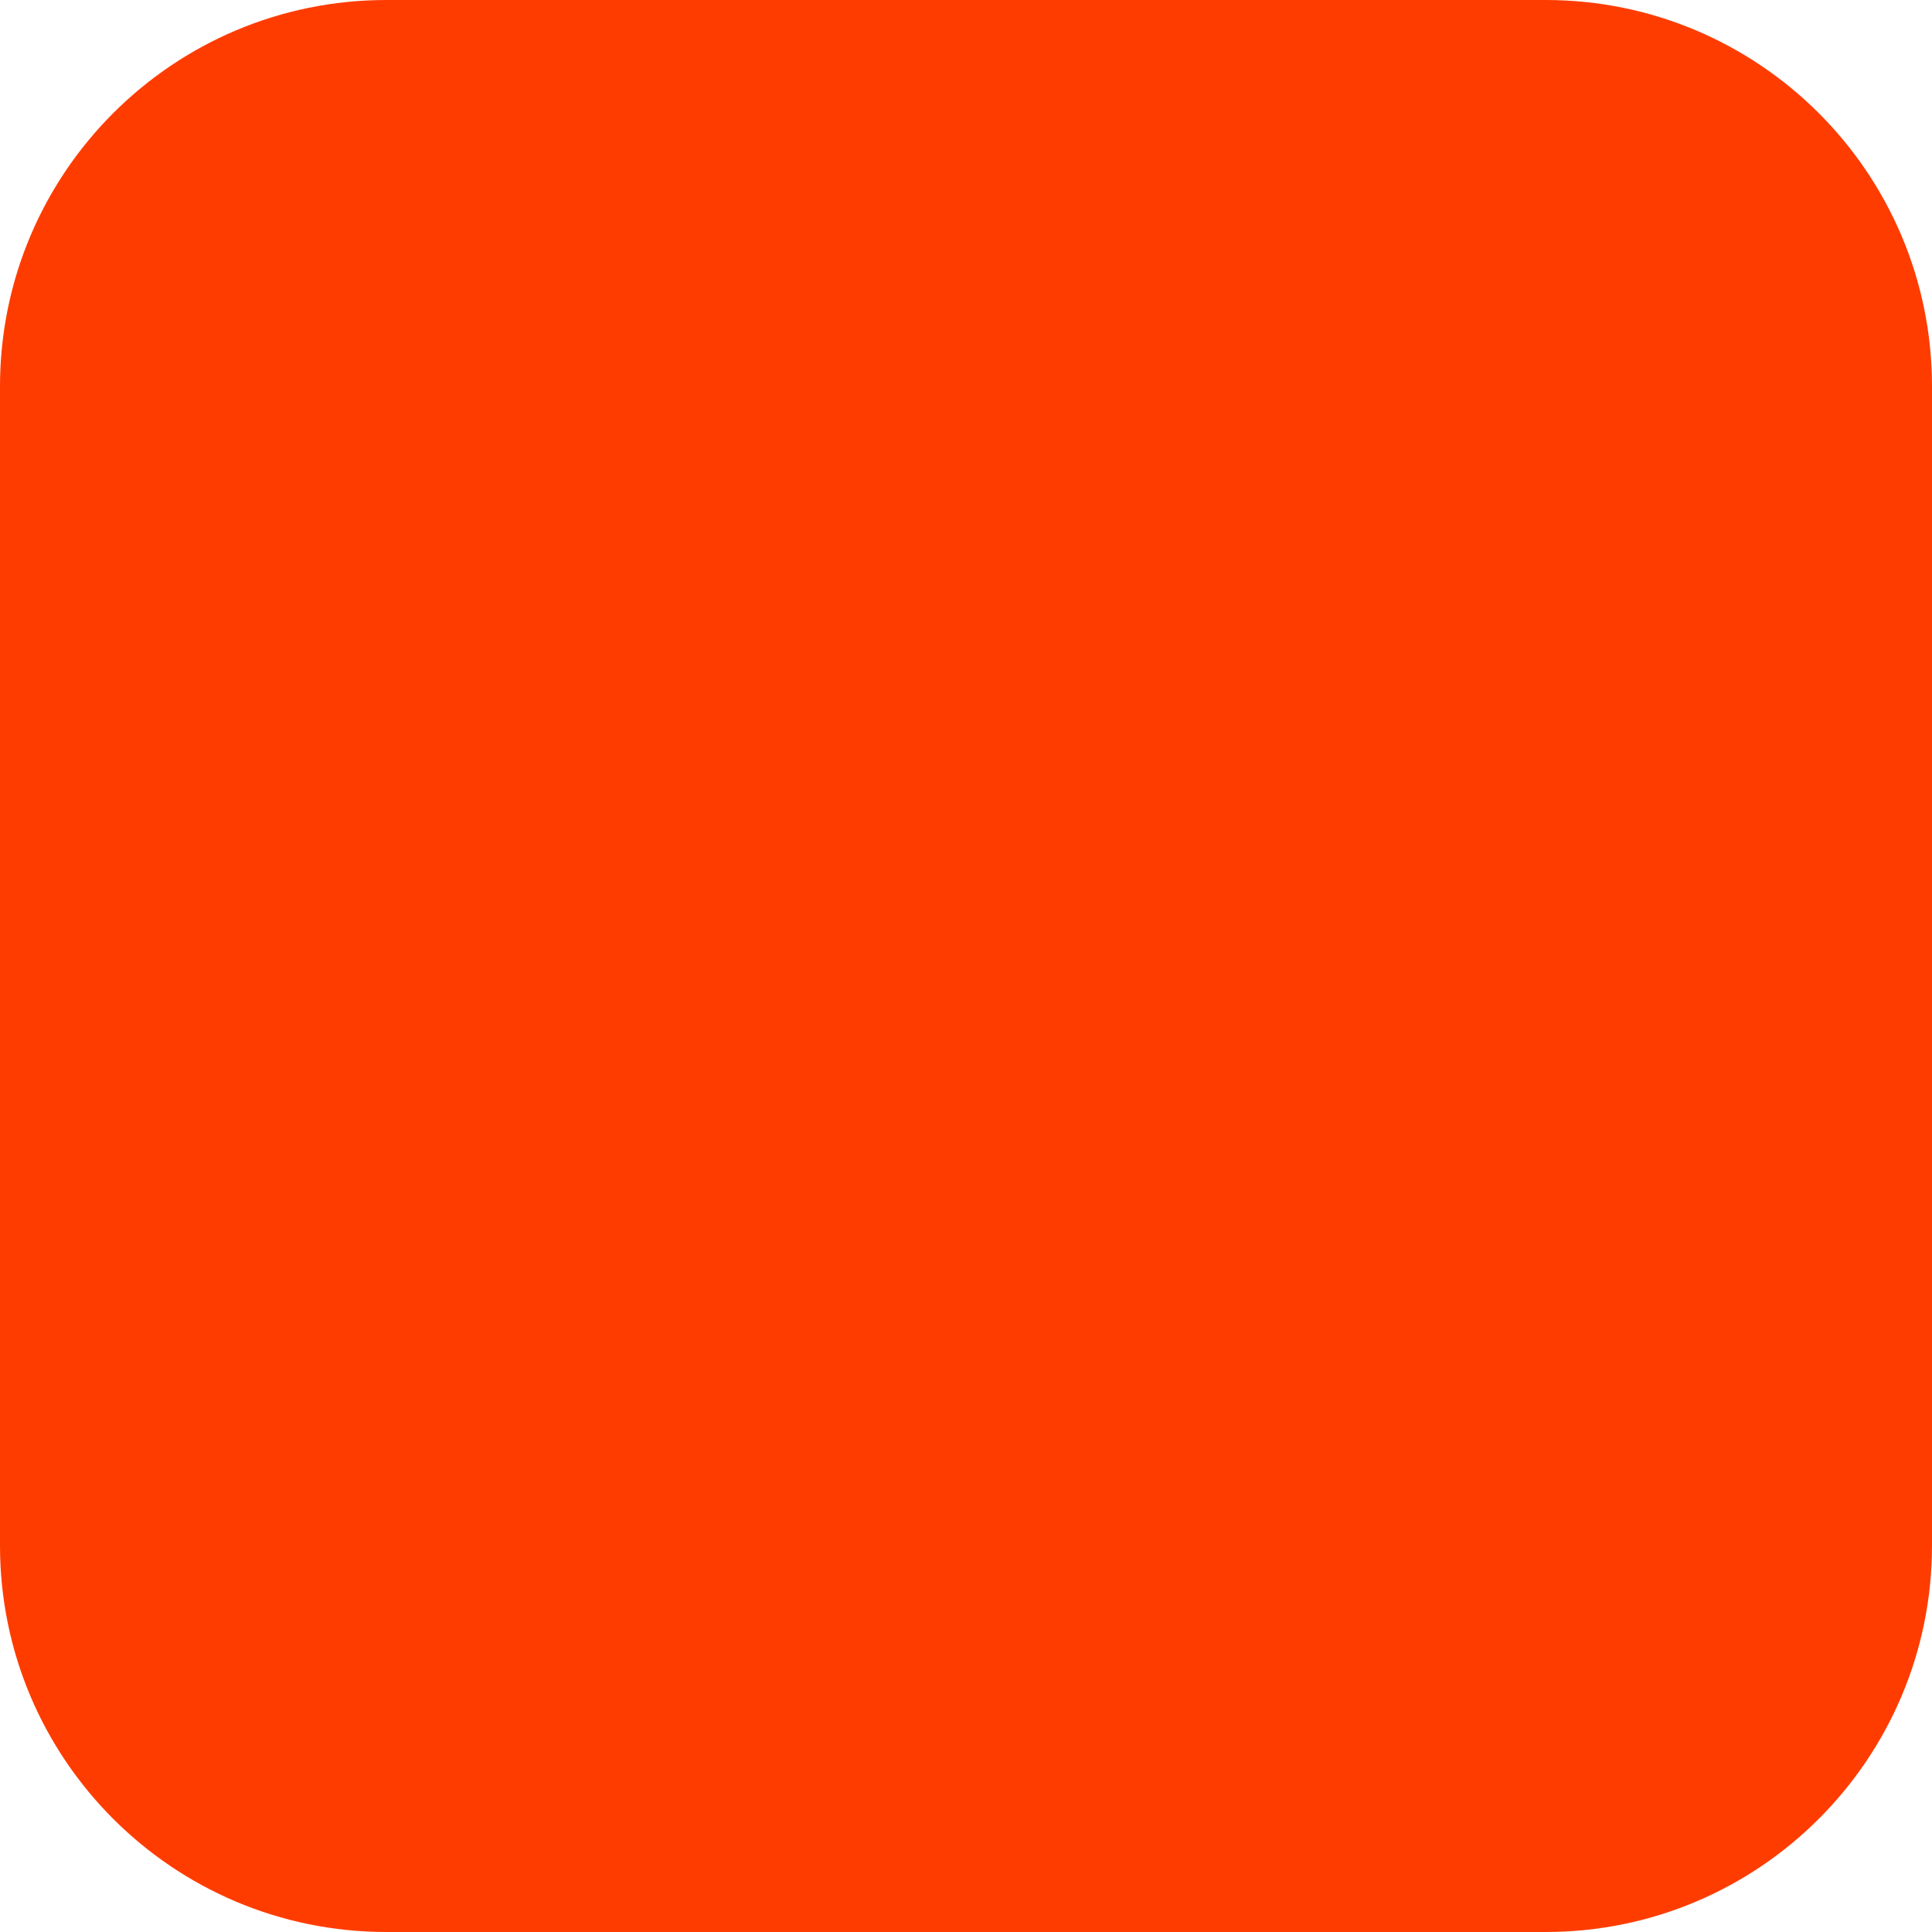
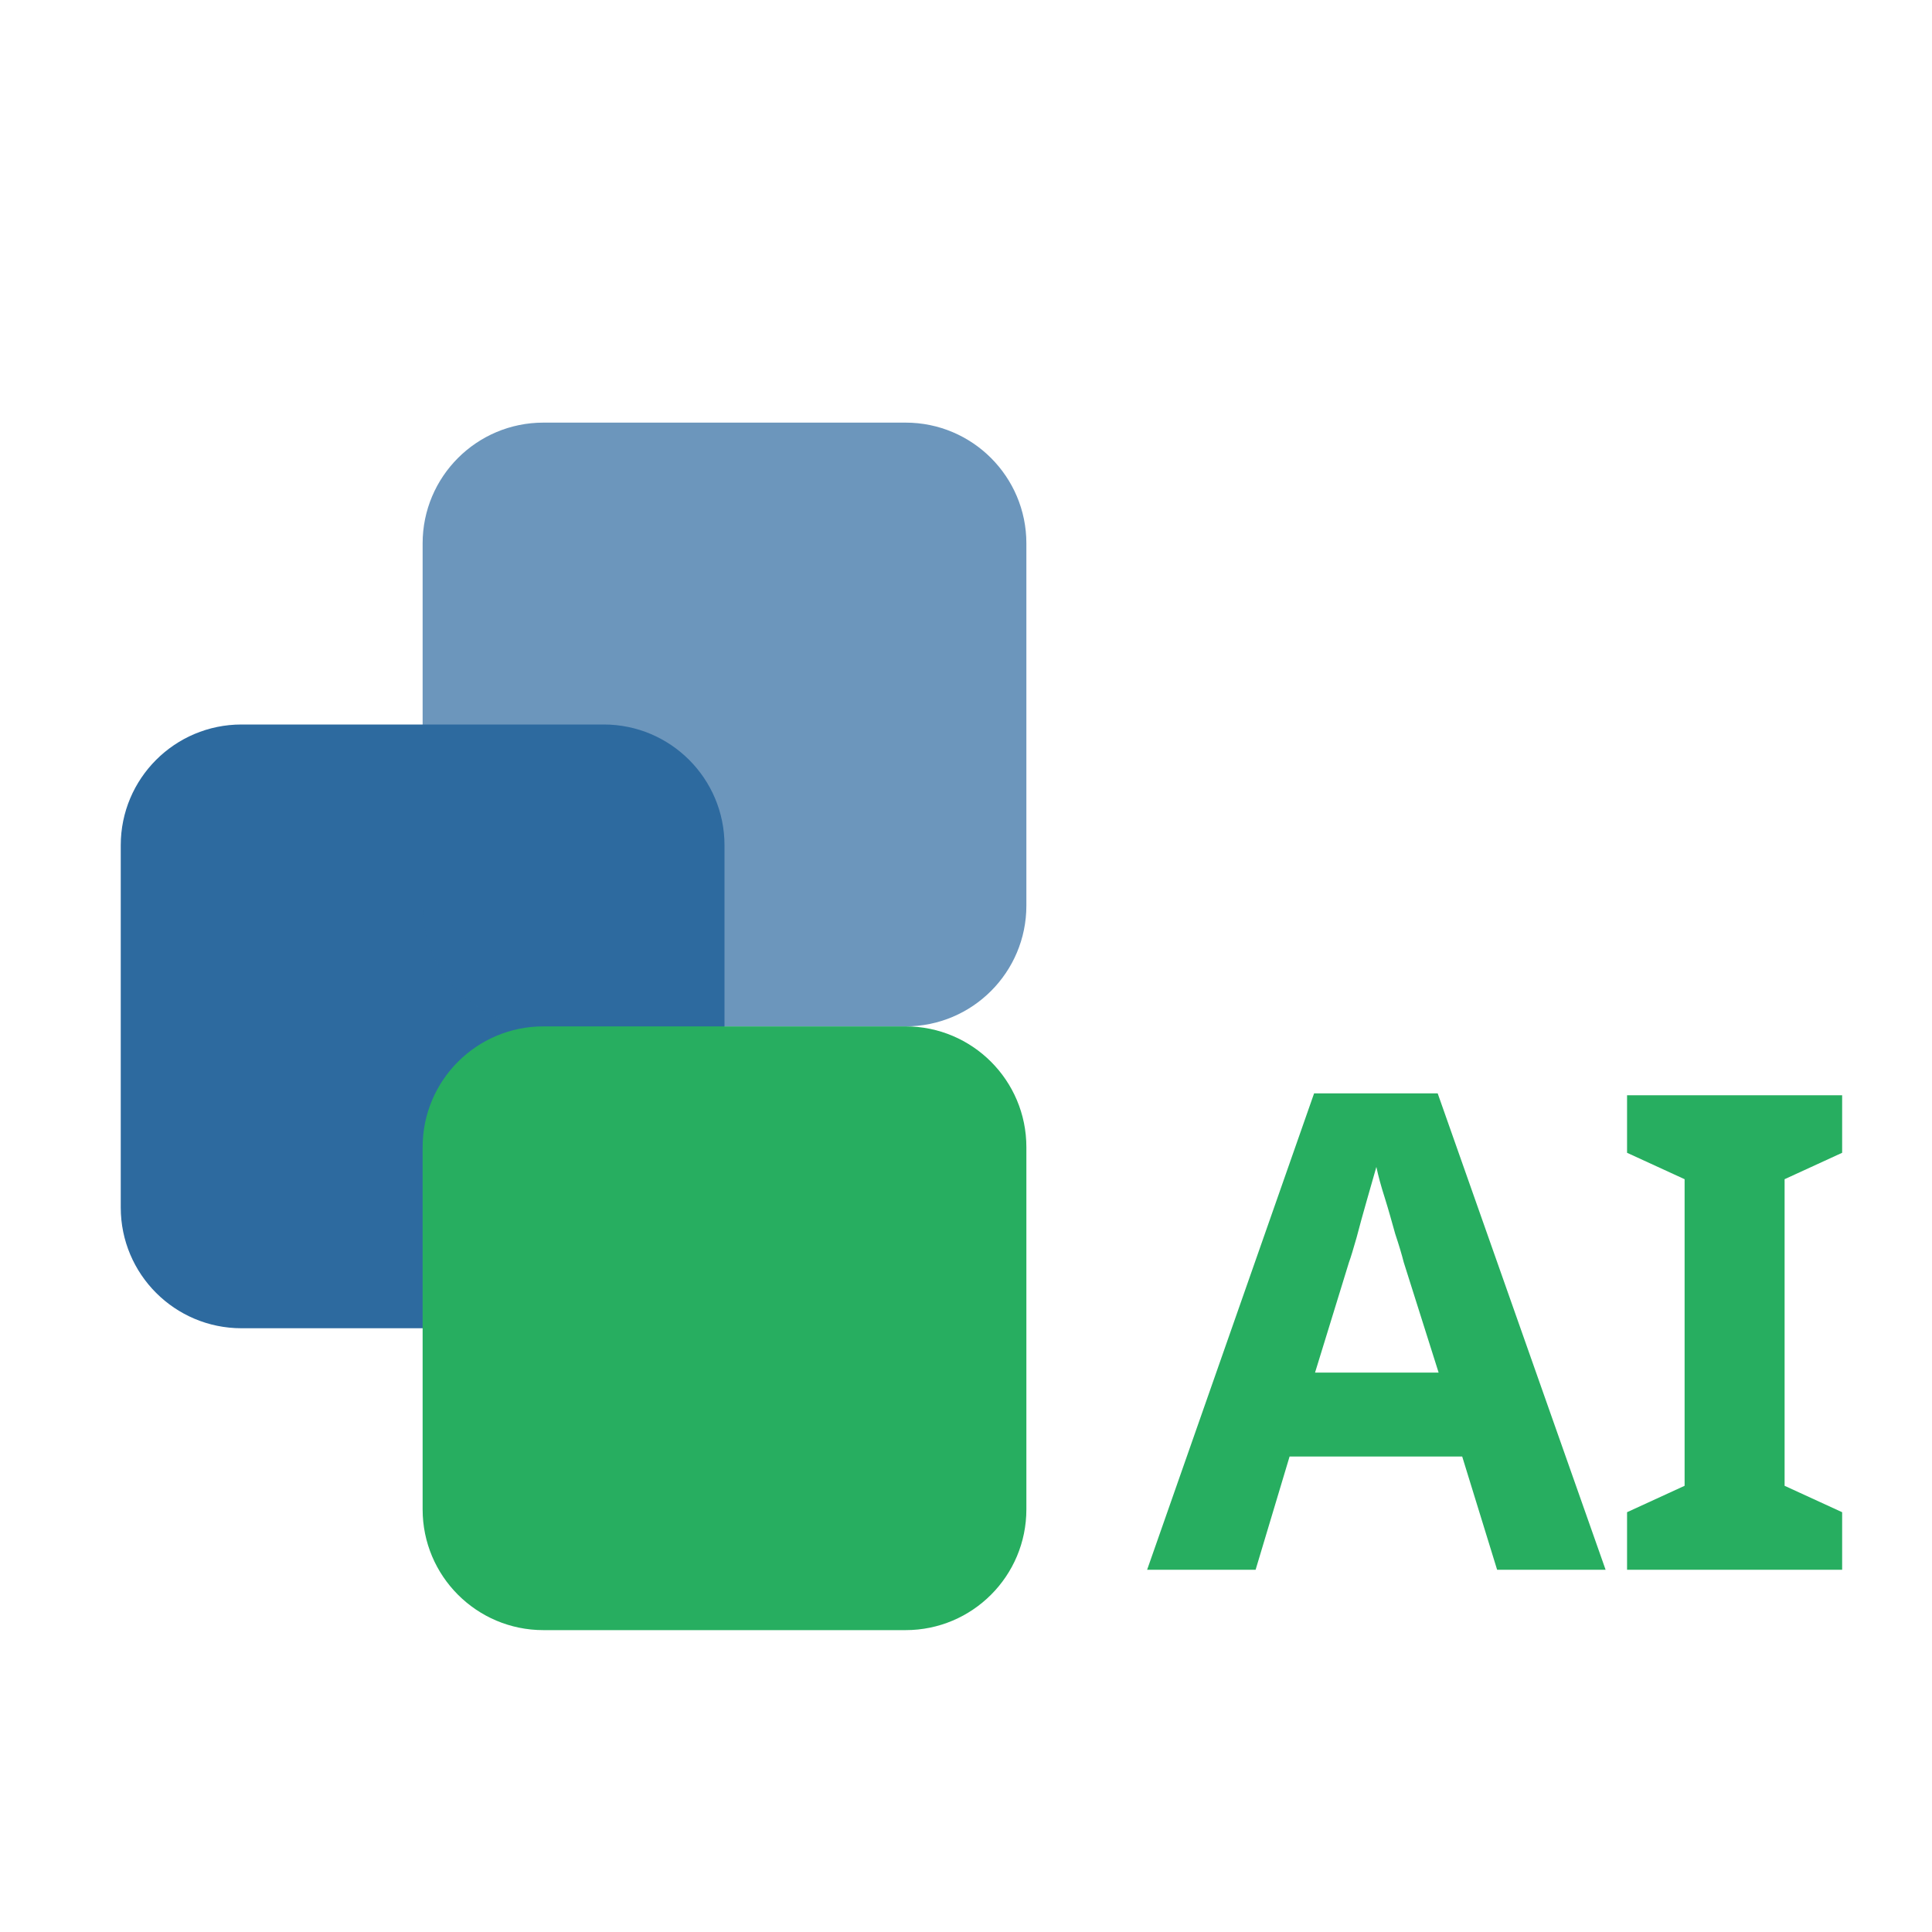
- <svg xmlns="http://www.w3.org/2000/svg" width="180" height="180" viewBox="0 0 180 180" fill="none">
-   <rect width="180" height="180" rx="36" fill="#FF3C00" />
+ <svg xmlns="http://www.w3.org/2000/svg" viewBox="0 0 32 32">
+   <rect x="2" y="12" width="10" height="10" rx="2" fill="#2D6A9F" />
+   <rect x="7" y="7" width="10" height="10" rx="2" fill="#2D6A9F" opacity="0.7" />
+   <rect x="7" y="17" width="10" height="10" rx="2" fill="#27AE60" />
+   <text x="19" y="26" font-family="sans-serif" font-size="11" font-weight="bold" fill="#27AE60">AI</text>
</svg>
